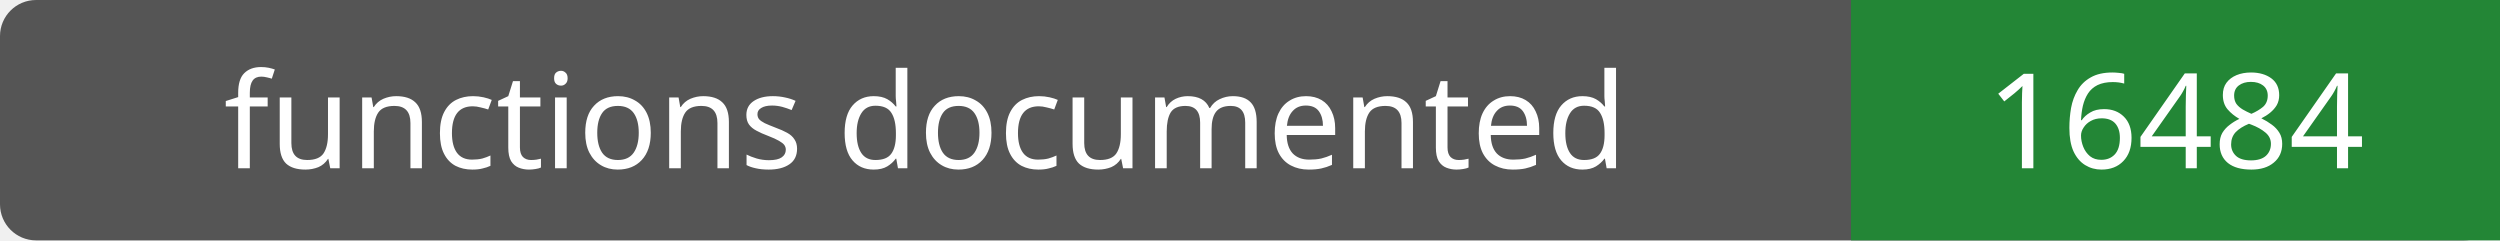
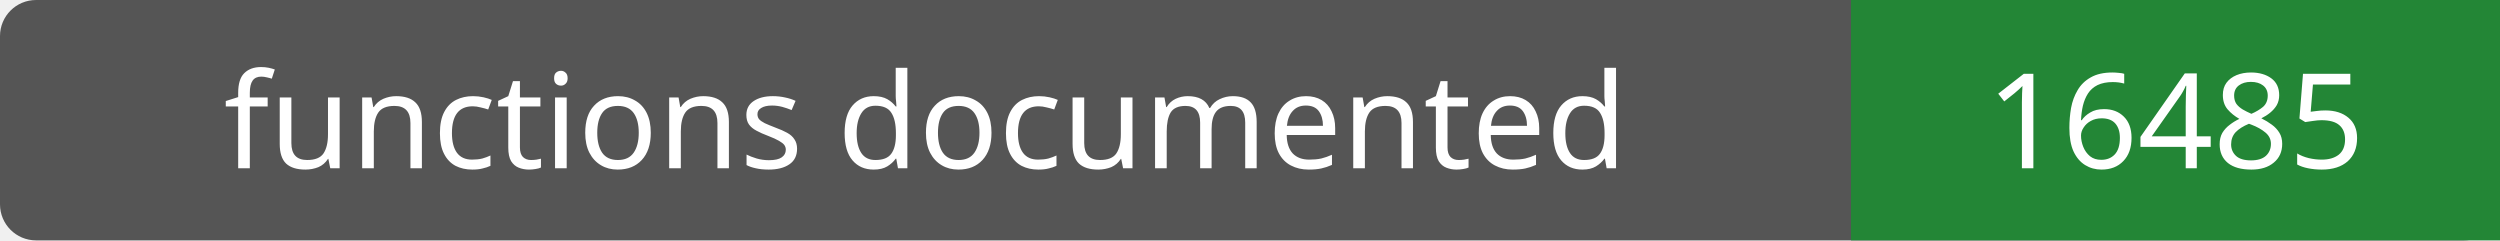
- <svg xmlns="http://www.w3.org/2000/svg" width="208" height="20" role="img" aria-label="functions documented: 16484">
+ <svg xmlns="http://www.w3.org/2000/svg" width="208" height="20" role="img" aria-label="functions documented: 16485">
  <rect width="208" height="20" rx="3" fill="#555" />
  <path fill="#238636" d="M154 0h54v20H154z" />
  <g fill="#fff" text-anchor="middle" font-family="Verdana,sans-serif" font-size="11">
    <text x="77.0" y="14">functions documented</text>
-     <text x="181.0" y="14">16484</text>
+     <text x="181.0" y="14">16485</text>
  </g>
</svg>
